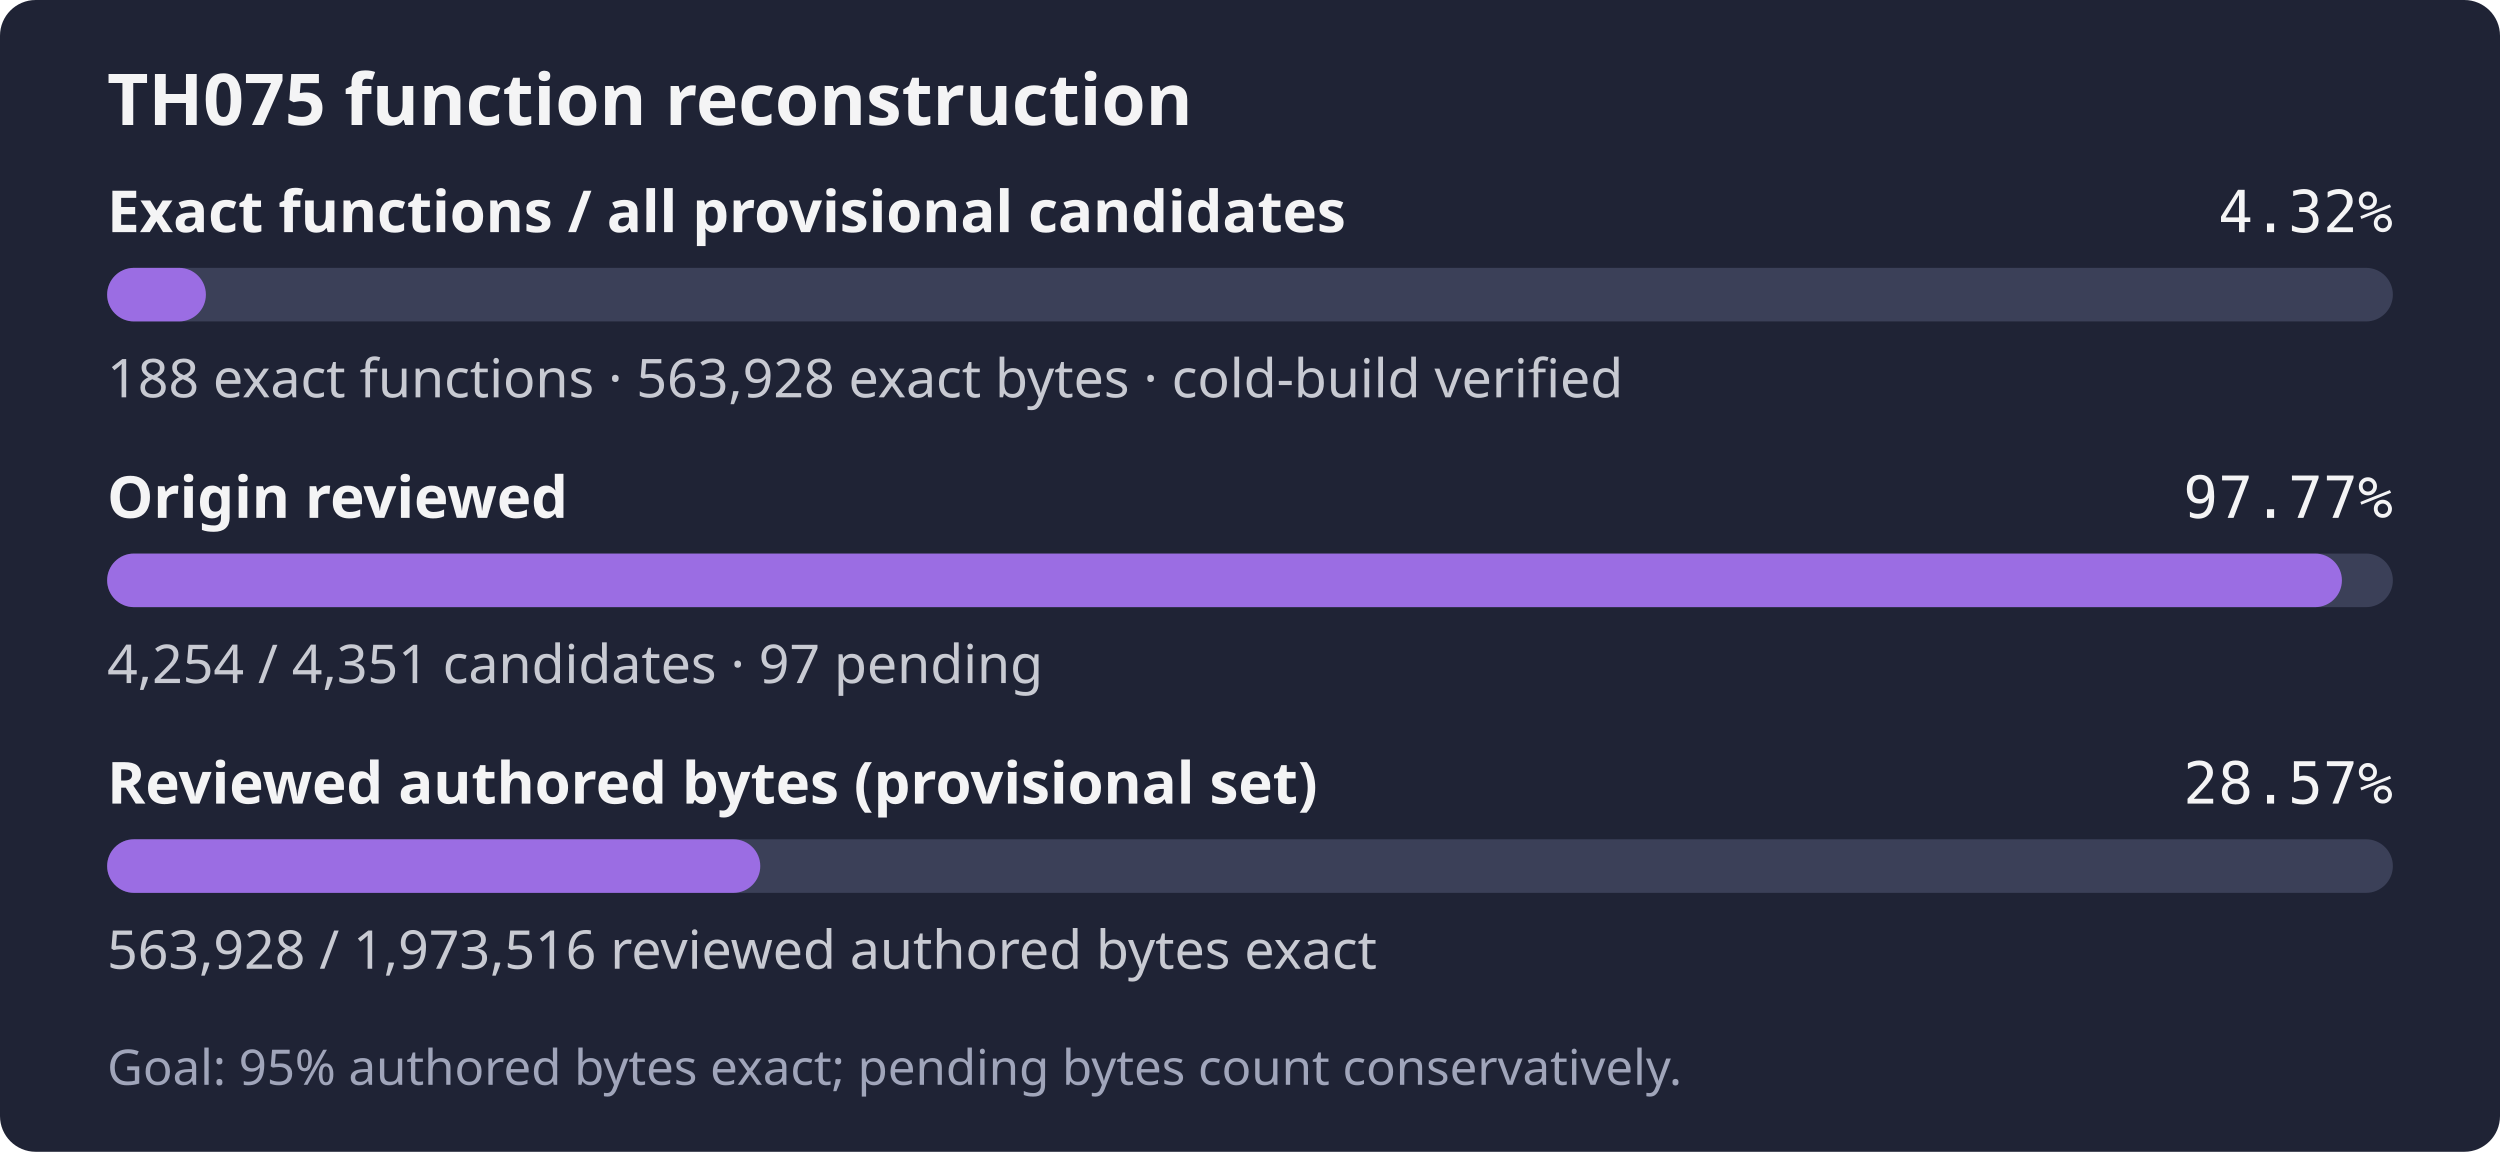
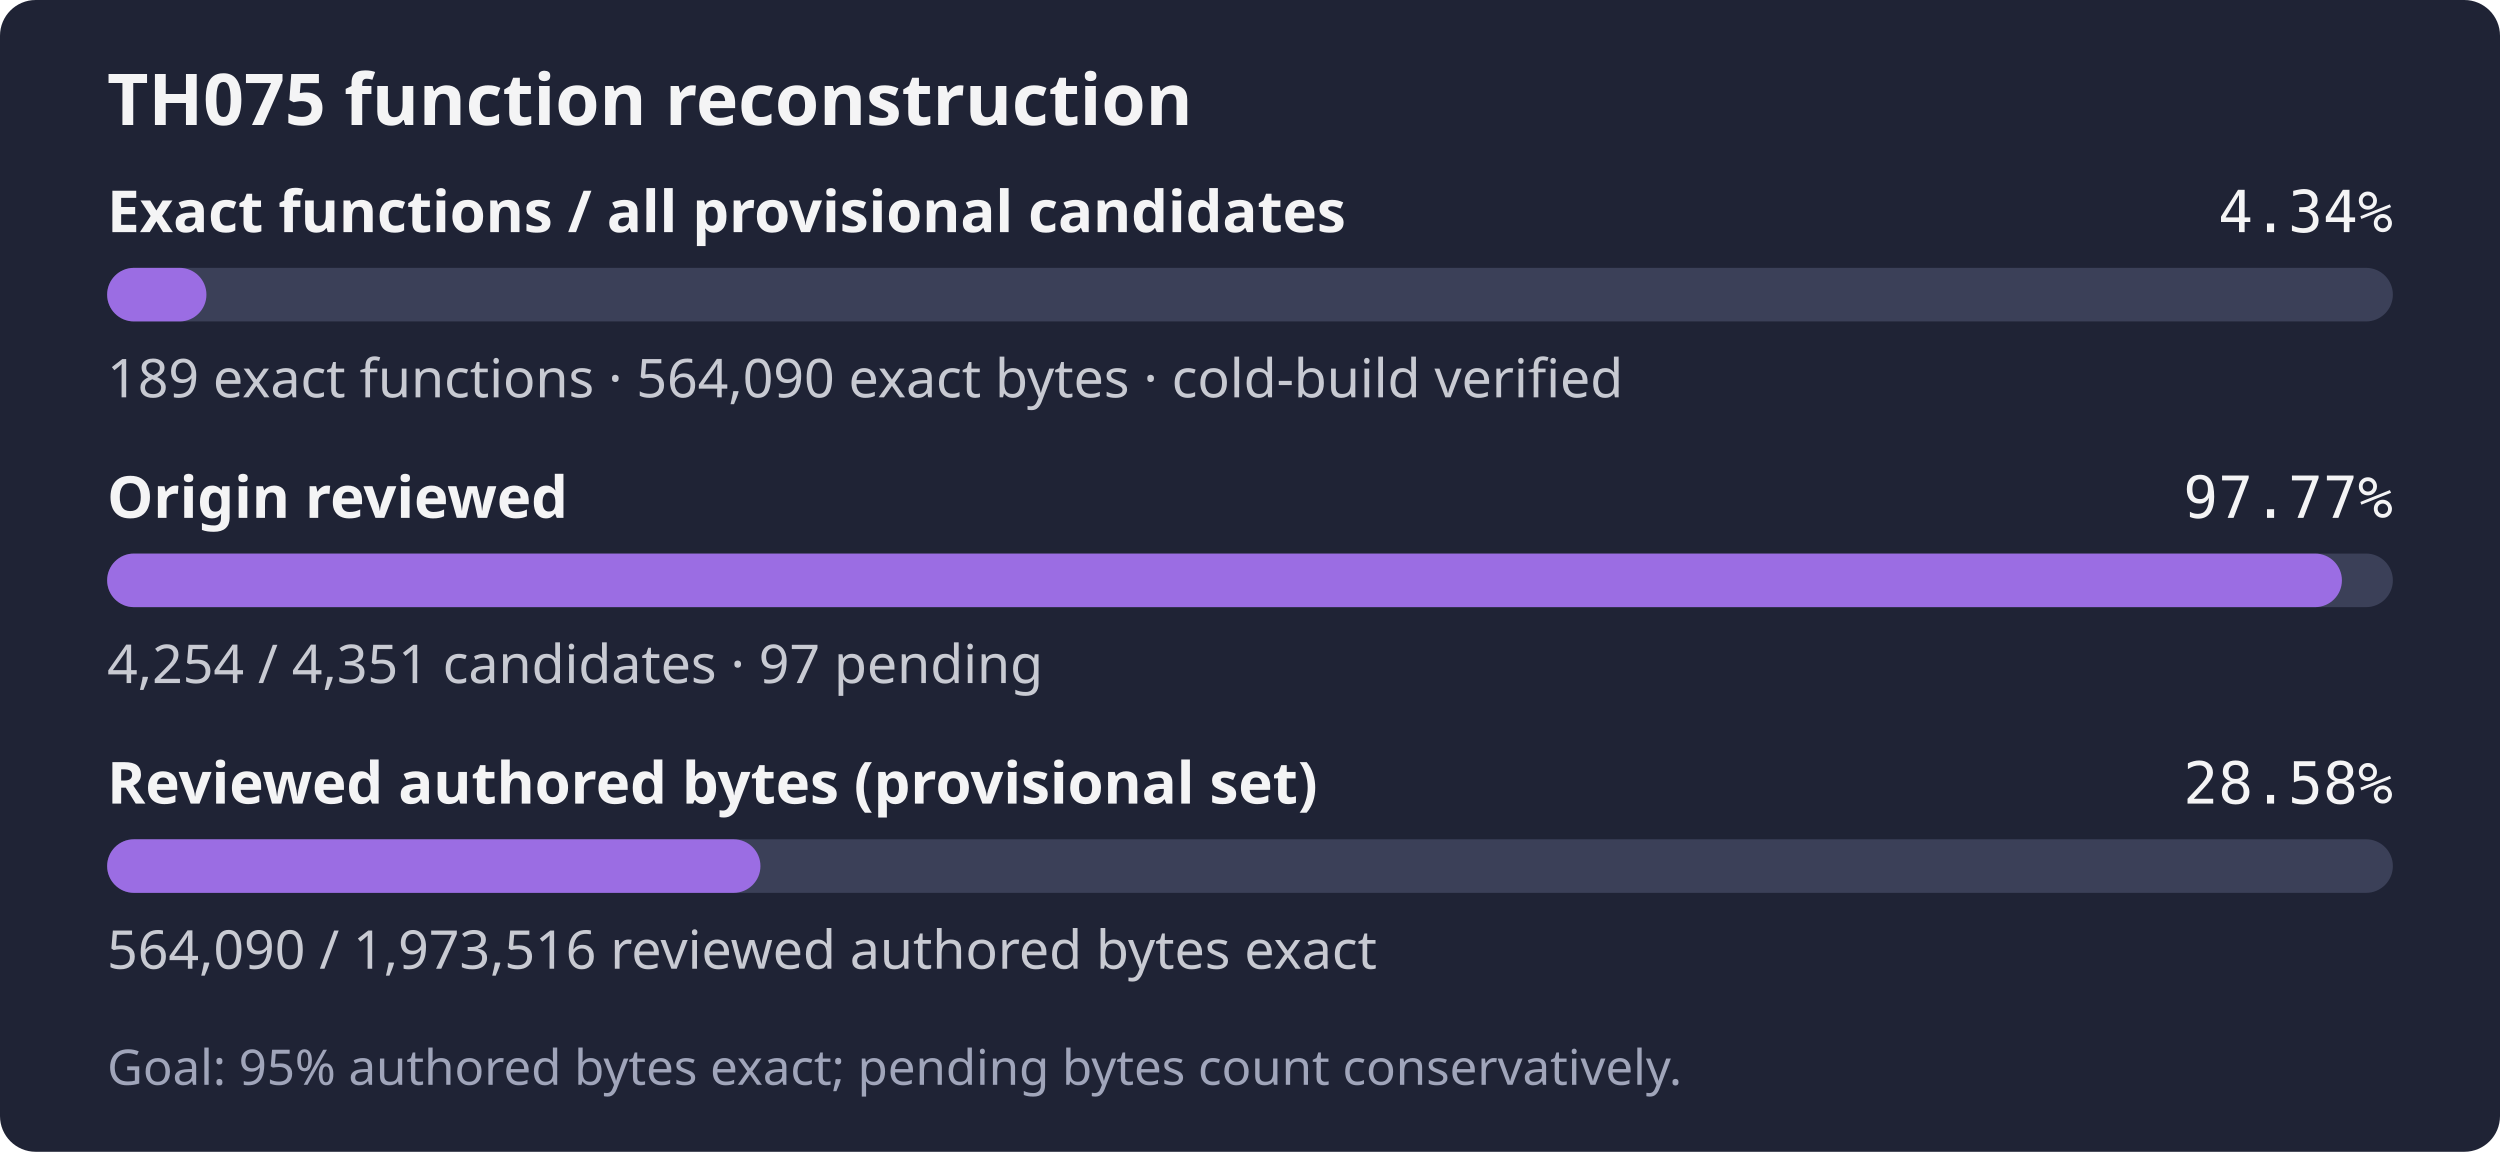
- <svg xmlns="http://www.w3.org/2000/svg" width="560" height="258" role="img" aria-label="TH075: 188 exact functions, 563,928 exact bytes; 4,254 of 4,351 candidates reviewed; Goal: 95% authored bytes exact; pending bytes count conservatively.">
+ <svg xmlns="http://www.w3.org/2000/svg" width="560" height="258" role="img" aria-label="TH075: 189 exact functions, 564,090 exact bytes; 4,254 of 4,351 candidates reviewed; Goal: 95% authored bytes exact; pending bytes count conservatively.">
  <rect width="560" height="258" rx="8" fill="#1f2335" />
  <text x="24" y="28" fill="#f4f4f5" font-family="sans-serif" font-size="16" font-weight="600">TH075 function reconstruction</text>
  <text x="24" y="52" fill="#f4f4f5" font-family="sans-serif" font-size="13" font-weight="600">Exact functions / all provisional candidates</text>
-   <text x="536" y="52" fill="#f4f4f5" text-anchor="end" font-family="monospace" font-size="13">4.32%</text>
+   <text x="536" y="52" fill="#f4f4f5" text-anchor="end" font-family="monospace" font-size="13">4.34%</text>
  <rect x="24" y="60" width="512" height="12" rx="6" fill="#3b4058" />
-   <rect x="24" y="60" width="22.12" height="12" rx="6" fill="#9b6de3" />
-   <text x="24" y="89" fill="#c8cad2" font-family="sans-serif" font-size="12">188 exact functions · 563,928 exact bytes · cold-build verified</text>
+   <rect x="24" y="60" width="22.24" height="12" rx="6" fill="#9b6de3" />
+   <text x="24" y="89" fill="#c8cad2" font-family="sans-serif" font-size="12">189 exact functions · 564,090 exact bytes · cold-build verified</text>
  <text x="24" y="116" fill="#f4f4f5" font-family="sans-serif" font-size="13" font-weight="600">Origin reviewed</text>
  <text x="536" y="116" fill="#f4f4f5" text-anchor="end" font-family="monospace" font-size="13">97.77%</text>
  <rect x="24" y="124" width="512" height="12" rx="6" fill="#3b4058" />
  <rect x="24" y="124" width="500.59" height="12" rx="6" fill="#9b6de3" />
  <text x="24" y="153" fill="#c8cad2" font-family="sans-serif" font-size="12">4,254 / 4,351 candidates · 97 pending</text>
  <text x="24" y="180" fill="#f4f4f5" font-family="sans-serif" font-size="13" font-weight="600">Reviewed authored bytes (provisional set)</text>
-   <text x="536" y="180" fill="#f4f4f5" text-anchor="end" font-family="monospace" font-size="13">28.57%</text>
+   <text x="536" y="180" fill="#f4f4f5" text-anchor="end" font-family="monospace" font-size="13">28.58%</text>
  <rect x="24" y="188" width="512" height="12" rx="6" fill="#3b4058" />
-   <rect x="24" y="188" width="146.30" height="12" rx="6" fill="#9b6de3" />
-   <text x="24" y="217" fill="#c8cad2" font-family="sans-serif" font-size="12">563,928 / 1,973,516 reviewed authored bytes exact</text>
+   <rect x="24" y="188" width="146.34" height="12" rx="6" fill="#9b6de3" />
+   <text x="24" y="217" fill="#c8cad2" font-family="sans-serif" font-size="12">564,090 / 1,973,516 reviewed authored bytes exact</text>
  <text x="24" y="243" fill="#a0a5ba" font-family="sans-serif" font-size="11">Goal: 95% authored bytes exact; pending bytes count conservatively.</text>
</svg>
